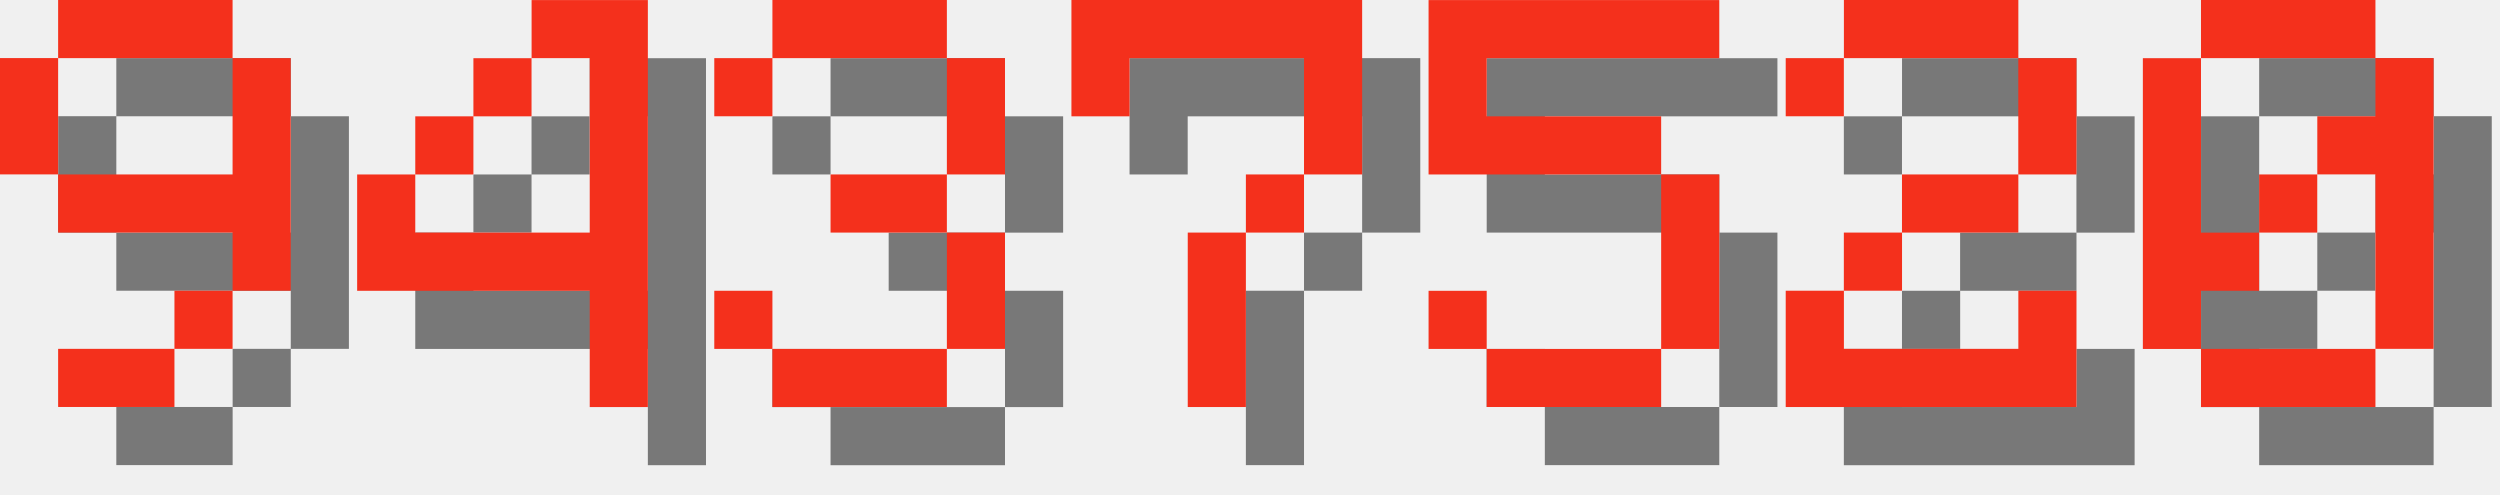
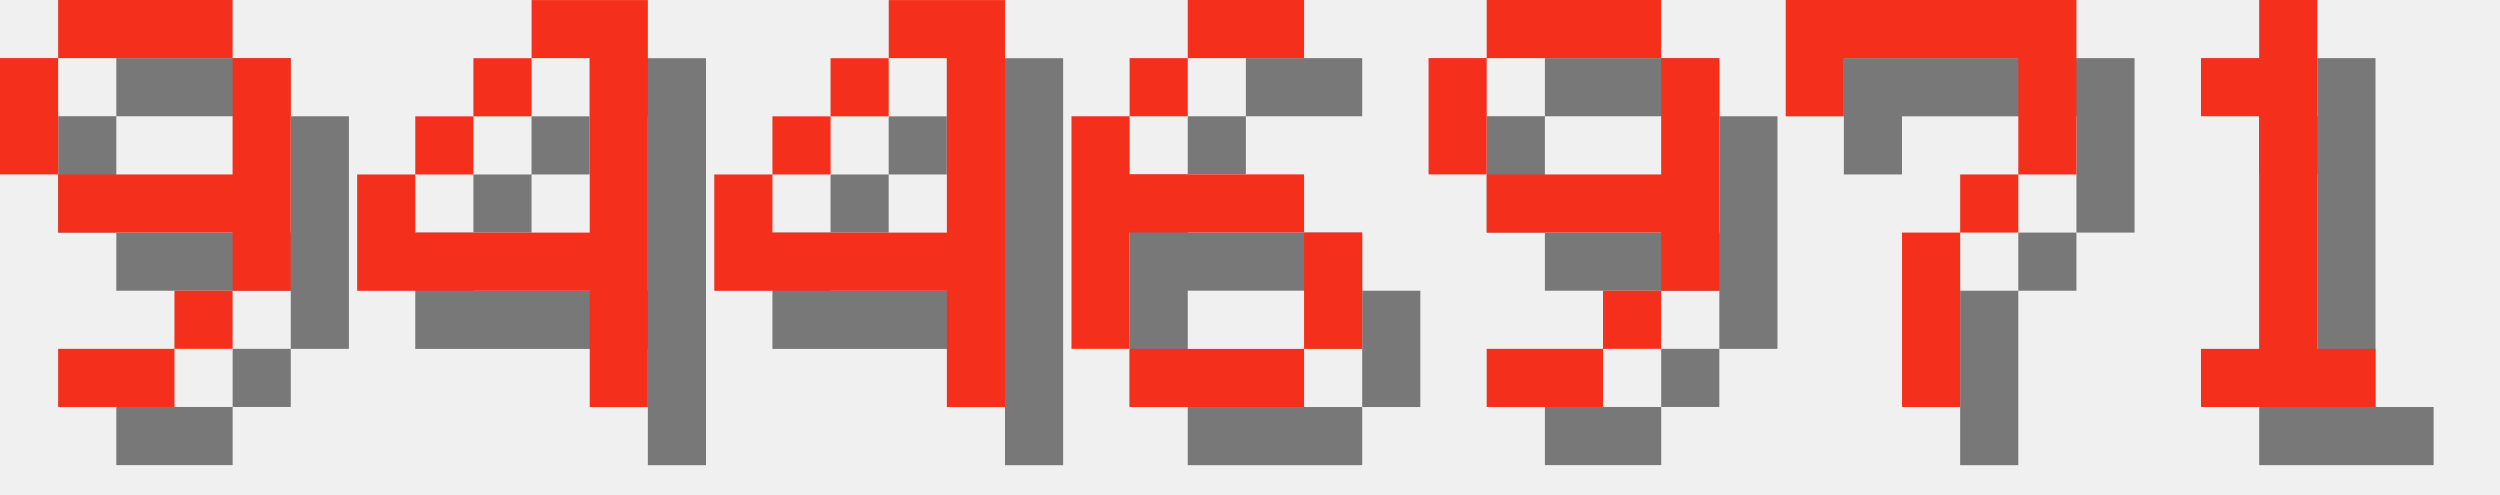
<svg xmlns="http://www.w3.org/2000/svg" version="1.1" width="182.0" height="36">
  <style>
        .text-foreground {
            fill: #F4301C;
        }
        .text-shadow {
            fill: #000000;
            fill-opacity: 0.5;
        }
    </style>
  <g class="digit" id="digit_9" transform="translate(0.0, 0), scale(4)">
    <path id="digit_9_shadow" class="text-shadow" d="m2.117 1.058v1.058h3.175v-1.058h-3.175zm3.175 1.058v2.117h-3.175v1.058h3.175v1.058h1.058v-4.233h-1.058zm0 4.233h-1.058v1.058h1.058v-1.058zm-1.058 1.058h-2.117v1.058h2.117v-1.058zm-2.117-3.175v-2.117h-1.058v2.117h1.058z" fill-opacity=".5" style="paint-order:stroke fill markers" />
    <path id="digit_9_fg" class="text-foreground" d="m1.058 0v1.058h3.175v-1.058h-3.175zm3.175 1.058v2.117h-3.175v1.058h3.175v1.058h1.058v-4.233h-1.058zm0 4.233h-1.058v1.058h1.058v-1.058zm-1.058 1.058h-2.117v1.058h2.117v-1.058zm-2.117-3.175v-2.117h-1.058v2.117h1.058z" fill="#fff" style="paint-order:stroke fill markers" />
  </g>
  <g class="digit" id="digit_4" transform="translate(26.0, 0), scale(4)">
    <path id="digit_4_shadow" class="text-shadow" d="m4.233 1.058v1.058h1.058v3.175h-3.175v-1.058h-1.058v2.117h4.233v2.117h1.058v-7.408h-2.117zm-2.117 3.175h1.058v-1.058h-1.058v1.058zm1.058-1.058h1.058v-1.058h-1.058v1.058z" fill-opacity=".5" style="paint-order:stroke fill markers" />
    <path id="digit_4_fg" class="text-foreground" d="m3.175 0v1.058h1.058v3.175h-3.175v-1.058h-1.058v2.117h4.233v2.117h1.058v-7.408h-2.117zm-2.117 3.175h1.058v-1.058h-1.058v1.058zm1.058-1.058h1.058v-1.058h-1.058v1.058z" fill="#fff" style="paint-order:stroke fill markers" />
  </g>
-   <g class="digit" id="digit_3" transform="translate(52.0, 0), scale(4)">
-     <path id="digit_3_shadow" class="text-shadow" d="m1.058 2.117v1.058h1.058v-1.058h3.175v2.117h-2.117v1.058h2.117v2.117h-3.175v-1.058h-1.058v1.058h1.058v1.058h3.175v-1.058h1.058v-2.117h-1.058v-1.058h1.058v-2.117h-1.058v-1.058h-3.175v1.058h-1.058z" fill-opacity=".5" style="paint-order:stroke fill markers" />
-     <path id="digit_3_fg" class="text-foreground" d="m0 1.058v1.058h1.058v-1.058h3.175v2.117h-2.117v1.058h2.117v2.117h-3.175v-1.058h-1.058v1.058h1.058v1.058h3.175v-1.058h1.058v-2.117h-1.058v-1.058h1.058v-2.117h-1.058v-1.058h-3.175v1.058h-1.058z" fill="#fff" style="paint-order:stroke fill markers" />
+   <g class="digit" id="digit_4" transform="translate(52.0, 0), scale(4)">
+     <path id="digit_4_shadow" class="text-shadow" d="m4.233 1.058v1.058h1.058v3.175h-3.175v-1.058h-1.058v2.117h4.233v2.117h1.058v-7.408h-2.117zm-2.117 3.175h1.058v-1.058h-1.058v1.058zm1.058-1.058h1.058v-1.058h-1.058v1.058z" fill-opacity=".5" style="paint-order:stroke fill markers" />
+     <path id="digit_4_fg" class="text-foreground" d="m3.175 0v1.058h1.058v3.175h-3.175v-1.058h-1.058v2.117h4.233v2.117h1.058v-7.408h-2.117zm-2.117 3.175h1.058v-1.058h-1.058v1.058zm1.058-1.058h1.058v-1.058h-1.058v1.058z" fill="#fff" style="paint-order:stroke fill markers" />
  </g>
-   <g class="digit" id="digit_7" transform="translate(78.0, 0), scale(4)">
+   <g class="digit" id="digit_6" transform="translate(78.0, 0), scale(4)">
+     <path id="digit_6_shadow" class="text-shadow" d="m3.175 1.058v1.058h2.117v-1.058h-2.117zm0 1.058h-1.058v1.058h1.058v-1.058zm-1.058 1.058h-1.058v4.233h1.058v-2.117h3.175v-1.058h-3.175v-1.058zm3.175 2.117v2.117h1.058v-2.117h-1.058zm0 2.117h-3.175v1.058h3.175v-1.058z" fill-opacity=".5" style="paint-order:stroke fill markers" />
+     <path id="digit_6_fg" class="text-foreground" d="m2.117 0v1.058h2.117v-1.058h-2.117zm0 1.058h-1.058v1.058h1.058v-1.058zm-1.058 1.058h-1.058v4.233h1.058v-2.117h3.175v-1.058h-3.175v-1.058zm3.175 2.117v2.117h1.058v-2.117h-1.058zm0 2.117h-3.175v1.058h3.175v-1.058z" fill="#fff" style="paint-order:stroke fill markers" />
+   </g>
+   <g class="digit" id="digit_9" transform="translate(104.0, 0), scale(4)">
+     <path id="digit_9_shadow" class="text-shadow" d="m2.117 1.058v1.058h3.175v-1.058h-3.175zm3.175 1.058v2.117h-3.175v1.058h3.175v1.058h1.058v-4.233h-1.058zm0 4.233h-1.058v1.058h1.058v-1.058zm-1.058 1.058h-2.117v1.058h2.117v-1.058zm-2.117-3.175v-2.117h-1.058v2.117h1.058z" fill-opacity=".5" style="paint-order:stroke fill markers" />
+     <path id="digit_9_fg" class="text-foreground" d="m1.058 0v1.058h3.175v-1.058h-3.175zm3.175 1.058v2.117h-3.175v1.058h3.175v1.058h1.058v-4.233h-1.058zm0 4.233h-1.058v1.058h1.058v-1.058zm-1.058 1.058h-2.117v1.058h2.117v-1.058zm-2.117-3.175v-2.117h-1.058v2.117h1.058z" fill="#fff" style="paint-order:stroke fill markers" />
+   </g>
+   <g class="digit" id="digit_7" transform="translate(130.0, 0), scale(4)">
    <path id="digit_7_shadow" class="text-shadow" d="m1.058 1.058 2e-6 2.117h1.058v-1.058h3.175v1.058l2e-7 1.058h-1.058v1.058h-1.058l4e-7 3.175 1.058 1e-7v-3.175h1.058v-1.058h1.058l5e-7 -1.058v-2.117z" fill-opacity=".5" style="paint-order:stroke fill markers" />
    <path id="digit_7_fg" class="text-foreground" d="m0 0 2e-6 2.117h1.058v-1.058h3.175v1.058l2e-7 1.058h-1.058v1.058h-1.058l4e-7 3.175 1.058 1e-7v-3.175h1.058v-1.058h1.058l5e-7 -1.058v-2.117z" fill="#fff" style="paint-order:stroke fill markers" />
  </g>
-   <g class="digit" id="digit_5" transform="translate(104.0, 0), scale(4)">
-     <path id="digit_5_shadow" class="text-shadow" d="m1.058 1.058v3.175h4.233v3.175h-3.175v-1.058h-1.058v1.058h1.058v1.058h3.175v-1.058h1.058v-3.175h-1.058v-1.058h-3.175v-1.058h4.233v-1.058h-5.292z" fill-opacity=".5" style="paint-order:stroke fill markers" />
-     <path id="digit_5_fg" class="text-foreground" d="m0 0v3.175h4.233v3.175h-3.175v-1.058h-1.058v1.058h1.058v1.058h3.175v-1.058h1.058v-3.175h-1.058v-1.058h-3.175v-1.058h4.233v-1.058h-5.292z" fill="#fff" style="paint-order:stroke fill markers" />
-   </g>
-   <g class="digit" id="digit_2" transform="translate(130.0, 0), scale(4)">
-     <path id="digit_2_shadow" class="text-shadow" d="m1.058 2.117v1.058h1.058v-1.058h3.175v2.117h-2.117v1.058h-1.058v1.058h-1.058v2.117h5.292v-2.117h-1.058v1.058h-3.175v-1.058h1.058v-1.058h2.117v-1.058h1.058v-2.117h-1.058v-1.058h-3.175v1.058h-1.058z" fill-opacity=".5" style="paint-order:stroke fill markers" />
-     <path id="digit_2_fg" class="text-foreground" d="m0 1.058v1.058h1.058v-1.058h3.175v2.117h-2.117v1.058h-1.058v1.058h-1.058v2.117h5.292v-2.117h-1.058v1.058h-3.175v-1.058h1.058v-1.058h2.117v-1.058h1.058v-2.117h-1.058v-1.058h-3.175v1.058h-1.058z" fill="#fff" style="paint-order:stroke fill markers" />
-   </g>
-   <g class="digit" id="digit_0" transform="translate(156.0, 0), scale(4)">
-     <path id="digit_0_shadow" class="text-shadow" d="m2.117 1.058v1.058h3.175v-1.058h-3.175zm3.175 1.058v1.058h-1.058v1.058h1.058v3.175h1.058v-5.292h-1.058zm0 5.292h-3.175v1.058h3.175v-1.058zm-3.175 0v-1.058h1.058v-1.058h-1.058v-3.175h-1.058v5.292h1.058zm1.058-2.117h1.058v-1.058h-1.058v1.058z" fill-opacity=".5" style="paint-order:stroke fill markers" />
-     <path id="digit_0_fg" class="text-foreground" d="m1.058 0v1.058h3.175v-1.058h-3.175zm3.175 1.058v1.058h-1.058v1.058h1.058v3.175h1.058v-5.292h-1.058zm0 5.292h-3.175v1.058h3.175v-1.058zm-3.175 0v-1.058h1.058v-1.058h-1.058v-3.175h-1.058v5.292h1.058zm1.058-2.117h1.058v-1.058h-1.058v1.058z" fill="#fff" style="paint-order:stroke fill markers" />
+   <g class="digit" id="digit_1" transform="translate(156.0, 0), scale(4)">
+     <path id="digit_1_shadow" class="text-shadow" d="m2.117 2.117v1.058h1.058v4.233h-1.058v1.058h3.175v-1.058h-1.058v-6.35h-1.058v1.058h-1.058z" fill-opacity=".5" style="paint-order:stroke fill markers" />
+     <path id="digit_1_fg" class="text-foreground" d="m1.058 1.058v1.058h1.058v4.233h-1.058v1.058h3.175v-1.058h-1.058v-6.35h-1.058v1.058h-1.058z" fill="#fff" style="paint-order:stroke fill markers" />
  </g>
</svg>
